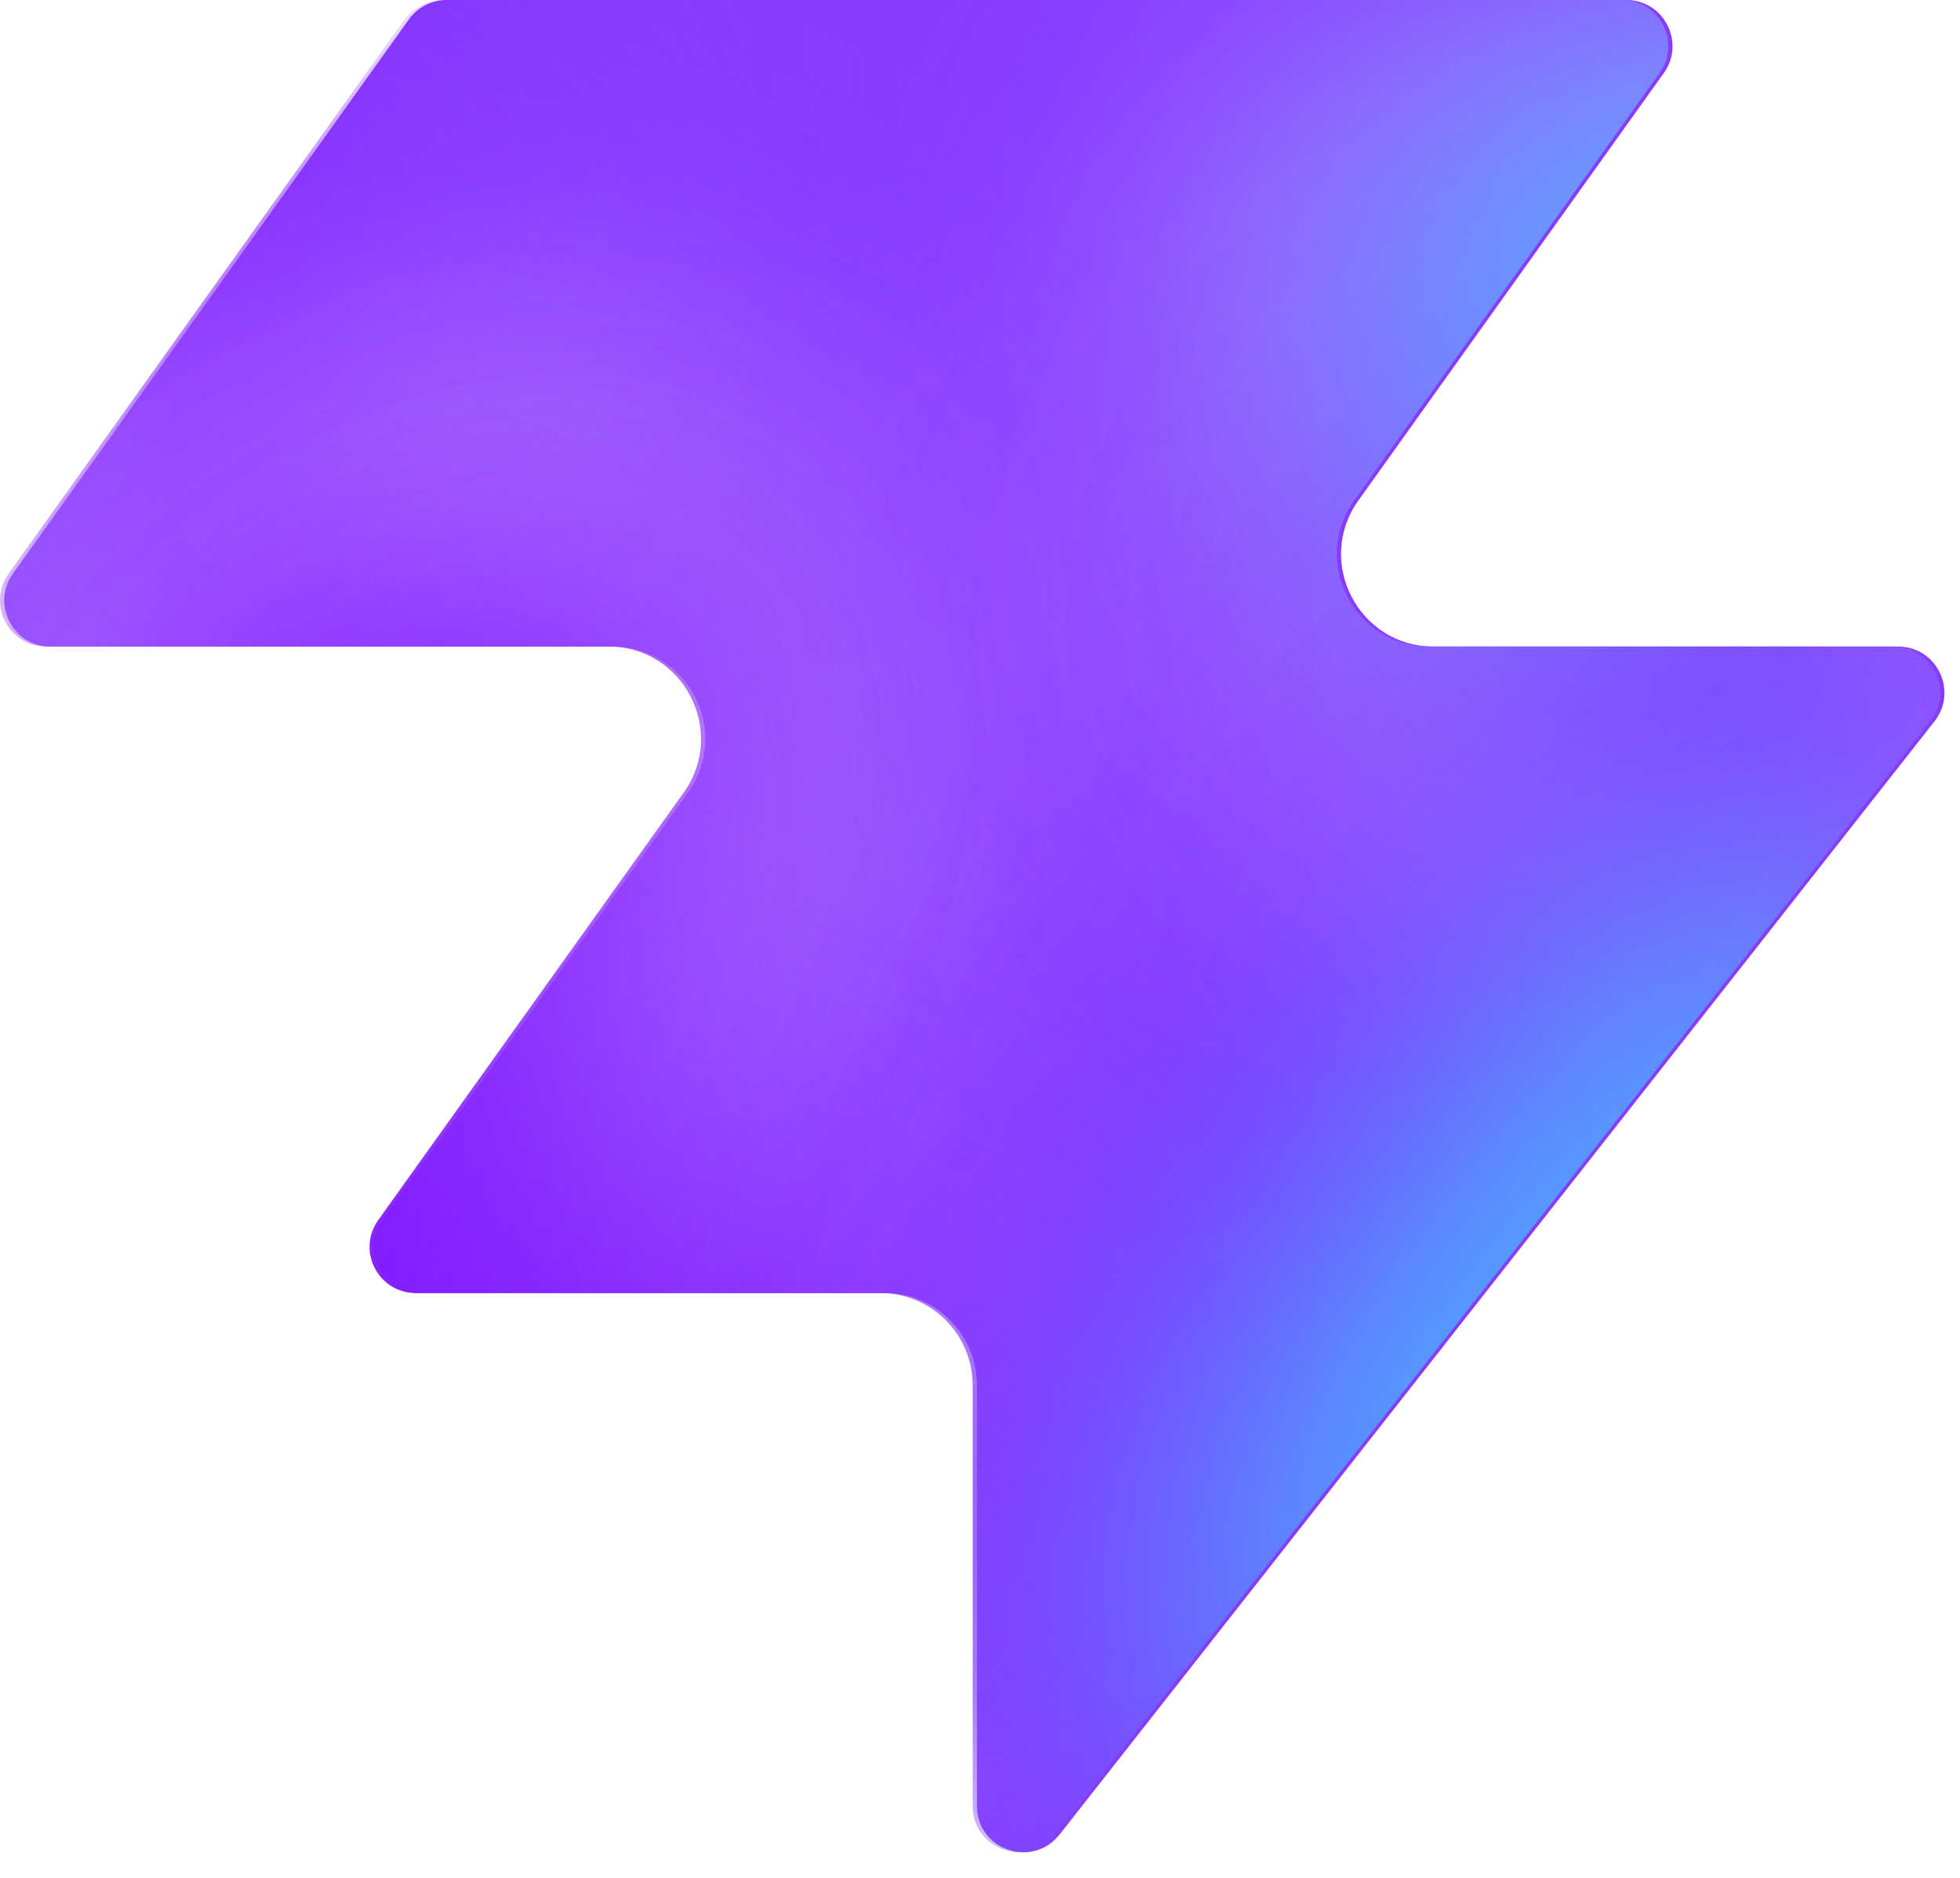
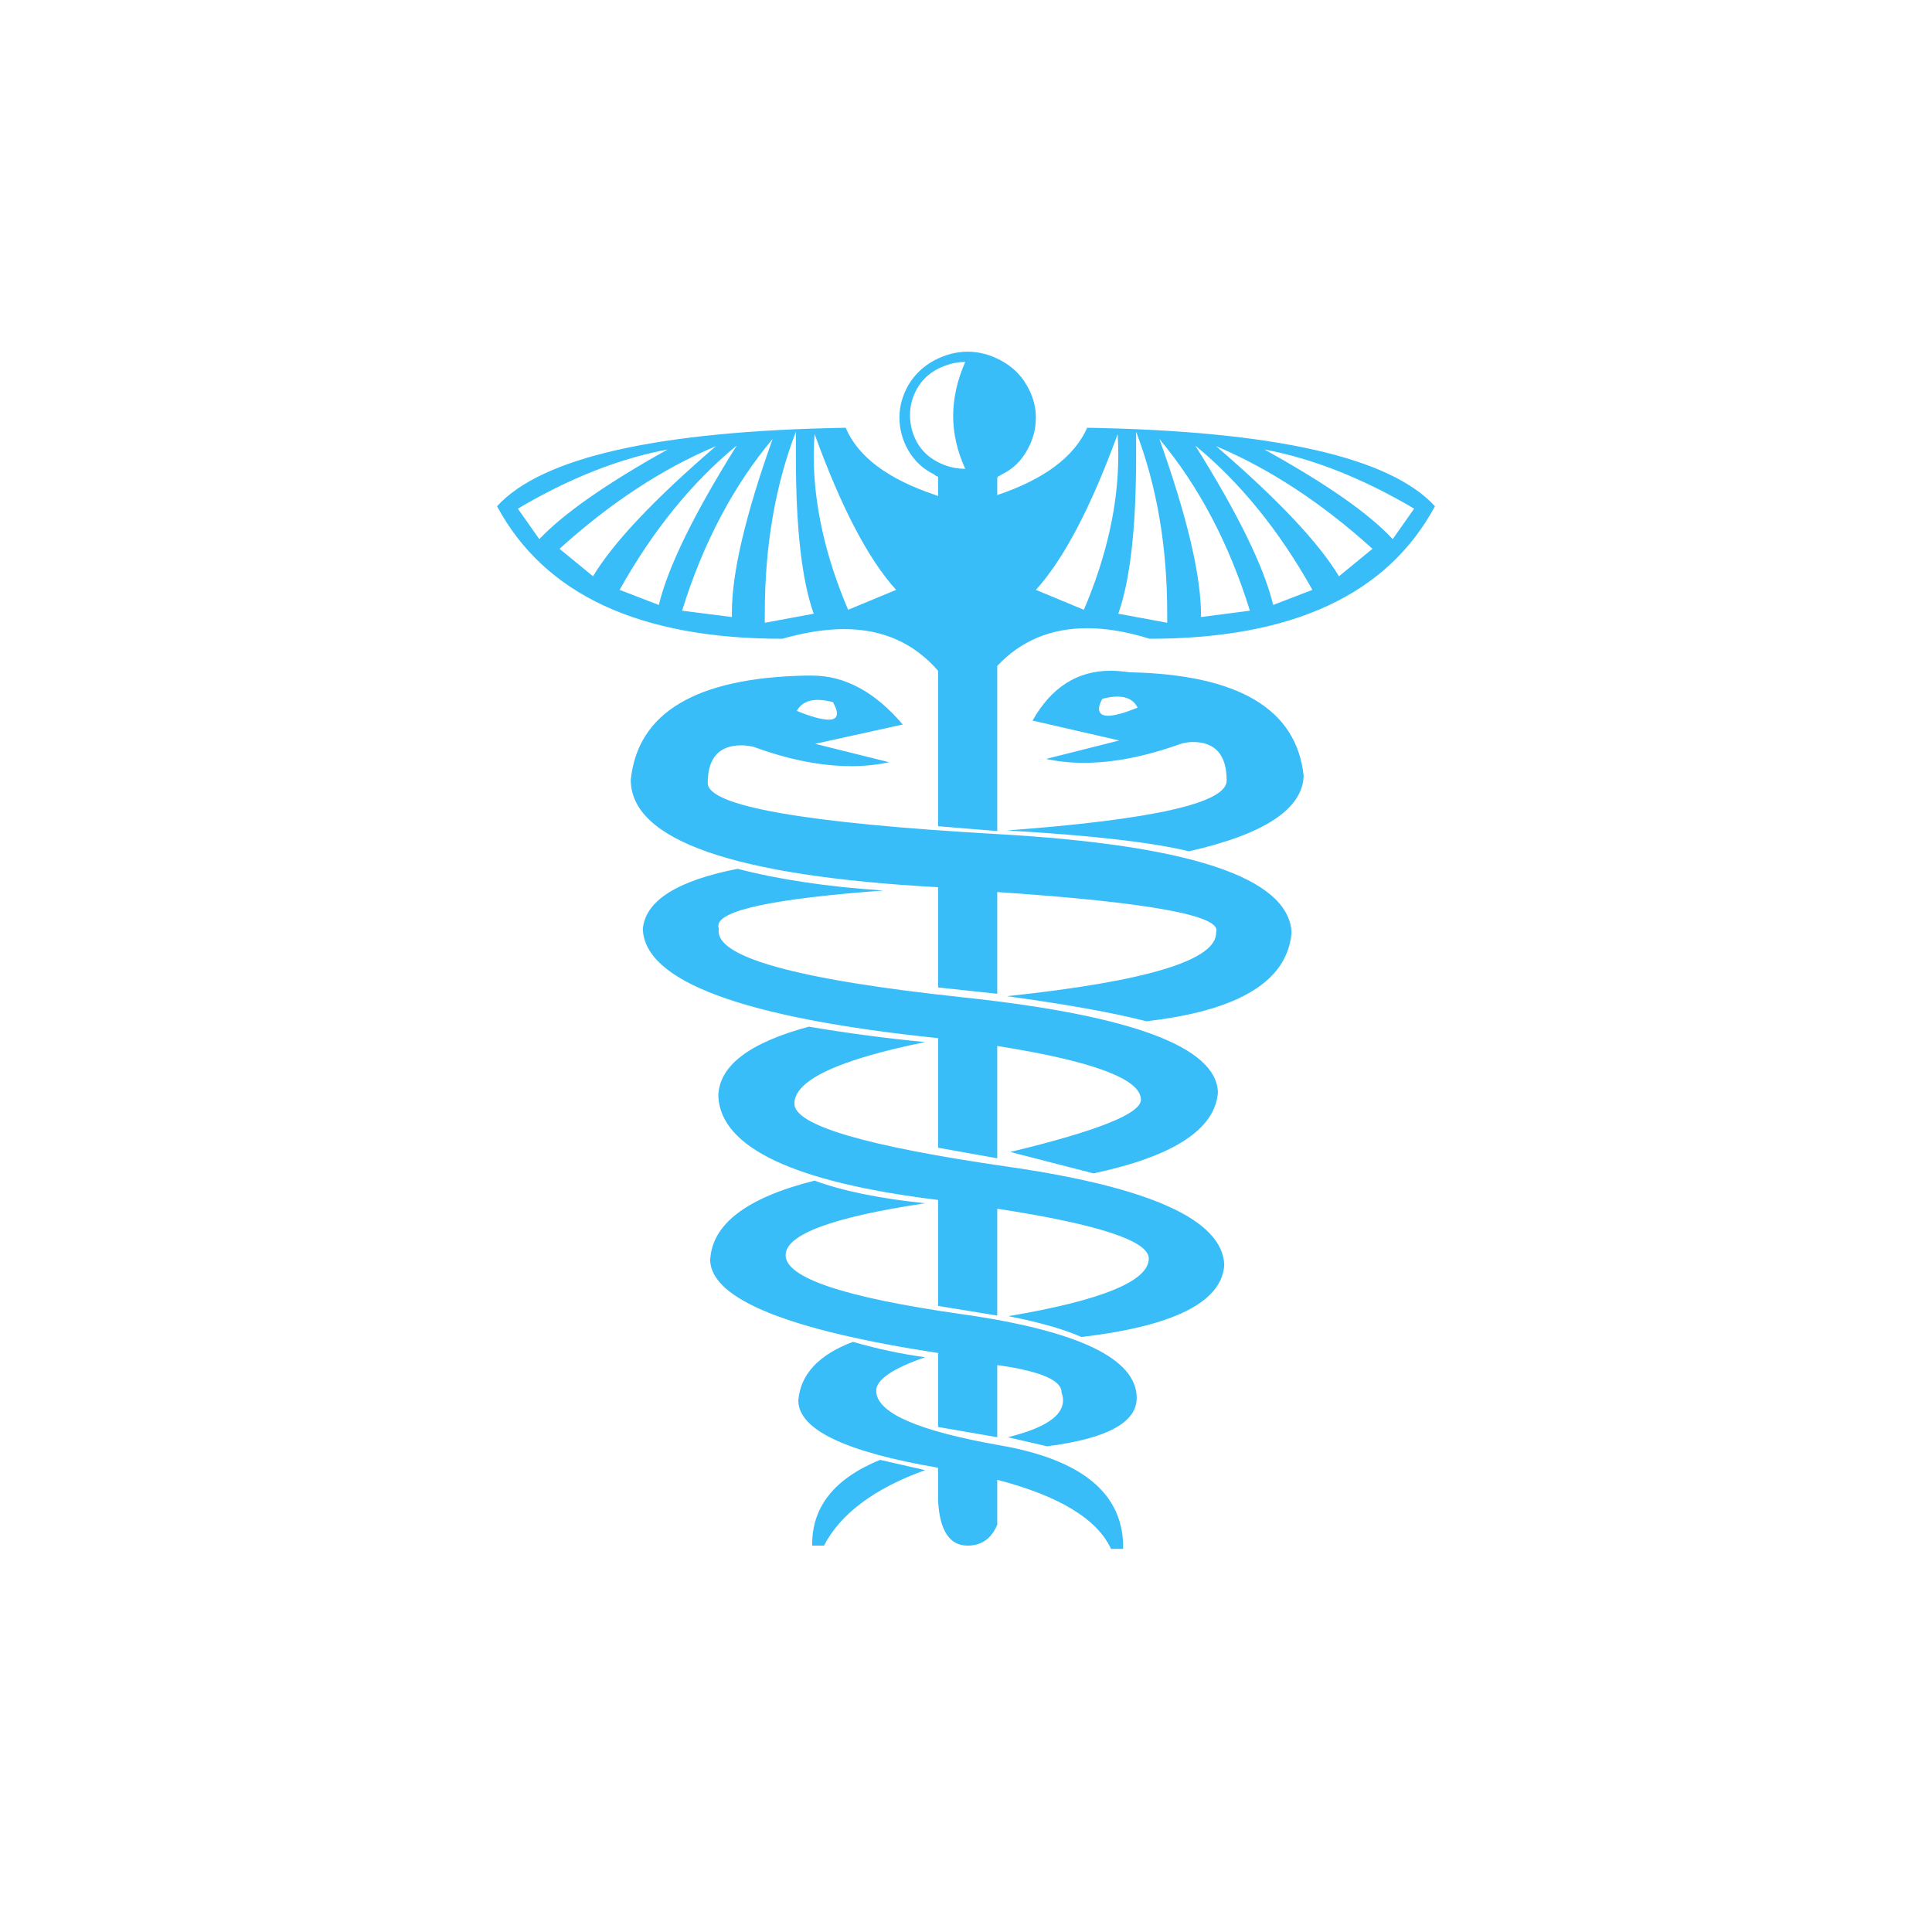
- <svg xmlns="http://www.w3.org/2000/svg" width="48" height="46" fill="none" viewBox="0 0 48 46">
-   <path fill="#863bff" d="M25.946 44.938c-.664.845-2.021.375-2.021-.698V33.937a2.26 2.26 0 0 0-2.262-2.262H10.287c-.92 0-1.456-1.04-.92-1.788l7.48-10.471c1.07-1.497 0-3.578-1.842-3.578H1.237c-.92 0-1.456-1.04-.92-1.788L10.013.474c.214-.297.556-.474.92-.474h28.894c.92 0 1.456 1.04.92 1.788l-7.48 10.471c-1.07 1.498 0 3.579 1.842 3.579h11.377c.943 0 1.473 1.088.89 1.83L25.947 44.94z" style="fill:#863bff;fill:color(display-p3 .525 .23 1);fill-opacity:1" />
-   <mask id="a" width="48" height="46" x="0" y="0" maskUnits="userSpaceOnUse" style="mask-type:alpha">
-     <path fill="#000" d="M25.842 44.938c-.664.844-2.021.375-2.021-.698V33.937a2.26 2.26 0 0 0-2.262-2.262H10.183c-.92 0-1.456-1.04-.92-1.788l7.48-10.471c1.07-1.498 0-3.579-1.842-3.579H1.133c-.92 0-1.456-1.04-.92-1.787L9.91.473c.214-.297.556-.474.92-.474h28.894c.92 0 1.456 1.04.92 1.788l-7.48 10.471c-1.07 1.498 0 3.578 1.842 3.578h11.377c.943 0 1.473 1.088.89 1.832L25.843 44.94z" style="fill:#000;fill-opacity:1" />
-   </mask>
-   <g mask="url(#a)">
-     <g filter="url(#b)">
-       <ellipse cx="5.508" cy="14.704" fill="#ede6ff" rx="5.508" ry="14.704" style="fill:#ede6ff;fill:color(display-p3 .927 .903 1);fill-opacity:1" transform="matrix(.00324 1 1 -.00324 -4.47 31.516)" />
-     </g>
-     <g filter="url(#c)">
-       <ellipse cx="10.399" cy="29.851" fill="#ede6ff" rx="10.399" ry="29.851" style="fill:#ede6ff;fill:color(display-p3 .927 .903 1);fill-opacity:1" transform="matrix(.00324 1 1 -.00324 -39.328 7.883)" />
-     </g>
-     <g filter="url(#d)">
-       <ellipse cx="5.508" cy="30.487" fill="#7e14ff" rx="5.508" ry="30.487" style="fill:#7e14ff;fill:color(display-p3 .492 .077 1);fill-opacity:1" transform="rotate(89.814 -25.913 -14.639)scale(1 -1)" />
-     </g>
-     <g filter="url(#e)">
-       <ellipse cx="5.508" cy="30.599" fill="#7e14ff" rx="5.508" ry="30.599" style="fill:#7e14ff;fill:color(display-p3 .492 .077 1);fill-opacity:1" transform="rotate(89.814 -32.644 -3.334)scale(1 -1)" />
-     </g>
-     <g filter="url(#f)">
-       <ellipse cx="5.508" cy="30.599" fill="#7e14ff" rx="5.508" ry="30.599" style="fill:#7e14ff;fill:color(display-p3 .492 .077 1);fill-opacity:1" transform="matrix(.00324 1 1 -.00324 -34.34 30.47)" />
-     </g>
-     <g filter="url(#g)">
-       <ellipse cx="14.072" cy="22.078" fill="#ede6ff" rx="14.072" ry="22.078" style="fill:#ede6ff;fill:color(display-p3 .927 .903 1);fill-opacity:1" transform="rotate(93.35 24.506 48.493)scale(-1 1)" />
-     </g>
-     <g filter="url(#h)">
-       <ellipse cx="3.47" cy="21.501" fill="#7e14ff" rx="3.47" ry="21.501" style="fill:#7e14ff;fill:color(display-p3 .492 .077 1);fill-opacity:1" transform="rotate(89.009 28.708 47.59)scale(-1 1)" />
-     </g>
-     <g filter="url(#i)">
-       <ellipse cx="3.47" cy="21.501" fill="#7e14ff" rx="3.47" ry="21.501" style="fill:#7e14ff;fill:color(display-p3 .492 .077 1);fill-opacity:1" transform="rotate(89.009 28.708 47.59)scale(-1 1)" />
-     </g>
-     <g filter="url(#j)">
-       <ellipse cx=".387" cy="8.972" fill="#7e14ff" rx="4.407" ry="29.108" style="fill:#7e14ff;fill:color(display-p3 .492 .077 1);fill-opacity:1" transform="rotate(39.51 .387 8.972)" />
-     </g>
-     <g filter="url(#k)">
-       <ellipse cx="47.523" cy="-6.092" fill="#7e14ff" rx="4.407" ry="29.108" style="fill:#7e14ff;fill:color(display-p3 .492 .077 1);fill-opacity:1" transform="rotate(37.892 47.523 -6.092)" />
-     </g>
-     <g filter="url(#l)">
-       <ellipse cx="41.412" cy="6.333" fill="#47bfff" rx="5.971" ry="9.665" style="fill:#47bfff;fill:color(display-p3 .28 .748 1);fill-opacity:1" transform="rotate(37.892 41.412 6.333)" />
-     </g>
-     <g filter="url(#m)">
-       <ellipse cx="-1.879" cy="38.332" fill="#7e14ff" rx="4.407" ry="29.108" style="fill:#7e14ff;fill:color(display-p3 .492 .077 1);fill-opacity:1" transform="rotate(37.892 -1.88 38.332)" />
-     </g>
-     <g filter="url(#n)">
-       <ellipse cx="-1.879" cy="38.332" fill="#7e14ff" rx="4.407" ry="29.108" style="fill:#7e14ff;fill:color(display-p3 .492 .077 1);fill-opacity:1" transform="rotate(37.892 -1.88 38.332)" />
-     </g>
-     <g filter="url(#o)">
-       <ellipse cx="35.651" cy="29.907" fill="#7e14ff" rx="4.407" ry="29.108" style="fill:#7e14ff;fill:color(display-p3 .492 .077 1);fill-opacity:1" transform="rotate(37.892 35.651 29.907)" />
-     </g>
-     <g filter="url(#p)">
-       <ellipse cx="38.418" cy="32.4" fill="#47bfff" rx="5.971" ry="15.297" style="fill:#47bfff;fill:color(display-p3 .28 .748 1);fill-opacity:1" transform="rotate(37.892 38.418 32.4)" />
-     </g>
-   </g>
-   <defs>
-     <filter id="b" width="60.045" height="41.654" x="-19.77" y="16.149" color-interpolation-filters="sRGB" filterUnits="userSpaceOnUse">
-       <feFlood flood-opacity="0" result="BackgroundImageFix" />
-       <feBlend in="SourceGraphic" in2="BackgroundImageFix" result="shape" />
-       <feGaussianBlur result="effect1_foregroundBlur_2002_17158" stdDeviation="7.659" />
-     </filter>
-     <filter id="c" width="90.34" height="51.437" x="-54.613" y="-7.533" color-interpolation-filters="sRGB" filterUnits="userSpaceOnUse">
-       <feFlood flood-opacity="0" result="BackgroundImageFix" />
-       <feBlend in="SourceGraphic" in2="BackgroundImageFix" result="shape" />
-       <feGaussianBlur result="effect1_foregroundBlur_2002_17158" stdDeviation="7.659" />
-     </filter>
-     <filter id="d" width="79.355" height="29.4" x="-49.64" y="2.03" color-interpolation-filters="sRGB" filterUnits="userSpaceOnUse">
-       <feFlood flood-opacity="0" result="BackgroundImageFix" />
-       <feBlend in="SourceGraphic" in2="BackgroundImageFix" result="shape" />
-       <feGaussianBlur result="effect1_foregroundBlur_2002_17158" stdDeviation="4.596" />
-     </filter>
-     <filter id="e" width="79.579" height="29.4" x="-45.045" y="20.029" color-interpolation-filters="sRGB" filterUnits="userSpaceOnUse">
-       <feFlood flood-opacity="0" result="BackgroundImageFix" />
-       <feBlend in="SourceGraphic" in2="BackgroundImageFix" result="shape" />
-       <feGaussianBlur result="effect1_foregroundBlur_2002_17158" stdDeviation="4.596" />
-     </filter>
-     <filter id="f" width="79.579" height="29.4" x="-43.513" y="21.178" color-interpolation-filters="sRGB" filterUnits="userSpaceOnUse">
-       <feFlood flood-opacity="0" result="BackgroundImageFix" />
-       <feBlend in="SourceGraphic" in2="BackgroundImageFix" result="shape" />
-       <feGaussianBlur result="effect1_foregroundBlur_2002_17158" stdDeviation="4.596" />
-     </filter>
-     <filter id="g" width="74.749" height="58.852" x="15.756" y="-17.901" color-interpolation-filters="sRGB" filterUnits="userSpaceOnUse">
-       <feFlood flood-opacity="0" result="BackgroundImageFix" />
-       <feBlend in="SourceGraphic" in2="BackgroundImageFix" result="shape" />
-       <feGaussianBlur result="effect1_foregroundBlur_2002_17158" stdDeviation="7.659" />
-     </filter>
-     <filter id="h" width="61.377" height="25.362" x="23.548" y="2.284" color-interpolation-filters="sRGB" filterUnits="userSpaceOnUse">
-       <feFlood flood-opacity="0" result="BackgroundImageFix" />
-       <feBlend in="SourceGraphic" in2="BackgroundImageFix" result="shape" />
-       <feGaussianBlur result="effect1_foregroundBlur_2002_17158" stdDeviation="4.596" />
-     </filter>
-     <filter id="i" width="61.377" height="25.362" x="23.548" y="2.284" color-interpolation-filters="sRGB" filterUnits="userSpaceOnUse">
-       <feFlood flood-opacity="0" result="BackgroundImageFix" />
-       <feBlend in="SourceGraphic" in2="BackgroundImageFix" result="shape" />
-       <feGaussianBlur result="effect1_foregroundBlur_2002_17158" stdDeviation="4.596" />
-     </filter>
-     <filter id="j" width="56.045" height="63.649" x="-27.636" y="-22.853" color-interpolation-filters="sRGB" filterUnits="userSpaceOnUse">
-       <feFlood flood-opacity="0" result="BackgroundImageFix" />
-       <feBlend in="SourceGraphic" in2="BackgroundImageFix" result="shape" />
-       <feGaussianBlur result="effect1_foregroundBlur_2002_17158" stdDeviation="4.596" />
-     </filter>
-     <filter id="k" width="54.814" height="64.646" x="20.116" y="-38.415" color-interpolation-filters="sRGB" filterUnits="userSpaceOnUse">
-       <feFlood flood-opacity="0" result="BackgroundImageFix" />
-       <feBlend in="SourceGraphic" in2="BackgroundImageFix" result="shape" />
-       <feGaussianBlur result="effect1_foregroundBlur_2002_17158" stdDeviation="4.596" />
-     </filter>
-     <filter id="l" width="33.541" height="35.313" x="24.641" y="-11.323" color-interpolation-filters="sRGB" filterUnits="userSpaceOnUse">
-       <feFlood flood-opacity="0" result="BackgroundImageFix" />
-       <feBlend in="SourceGraphic" in2="BackgroundImageFix" result="shape" />
-       <feGaussianBlur result="effect1_foregroundBlur_2002_17158" stdDeviation="4.596" />
-     </filter>
-     <filter id="m" width="54.814" height="64.646" x="-29.286" y="6.009" color-interpolation-filters="sRGB" filterUnits="userSpaceOnUse">
-       <feFlood flood-opacity="0" result="BackgroundImageFix" />
-       <feBlend in="SourceGraphic" in2="BackgroundImageFix" result="shape" />
-       <feGaussianBlur result="effect1_foregroundBlur_2002_17158" stdDeviation="4.596" />
-     </filter>
-     <filter id="n" width="54.814" height="64.646" x="-29.286" y="6.009" color-interpolation-filters="sRGB" filterUnits="userSpaceOnUse">
-       <feFlood flood-opacity="0" result="BackgroundImageFix" />
-       <feBlend in="SourceGraphic" in2="BackgroundImageFix" result="shape" />
-       <feGaussianBlur result="effect1_foregroundBlur_2002_17158" stdDeviation="4.596" />
-     </filter>
-     <filter id="o" width="54.814" height="64.646" x="8.244" y="-2.416" color-interpolation-filters="sRGB" filterUnits="userSpaceOnUse">
-       <feFlood flood-opacity="0" result="BackgroundImageFix" />
-       <feBlend in="SourceGraphic" in2="BackgroundImageFix" result="shape" />
-       <feGaussianBlur result="effect1_foregroundBlur_2002_17158" stdDeviation="4.596" />
-     </filter>
-     <filter id="p" width="39.409" height="43.623" x="18.713" y="10.588" color-interpolation-filters="sRGB" filterUnits="userSpaceOnUse">
-       <feFlood flood-opacity="0" result="BackgroundImageFix" />
-       <feBlend in="SourceGraphic" in2="BackgroundImageFix" result="shape" />
-       <feGaussianBlur result="effect1_foregroundBlur_2002_17158" stdDeviation="4.596" />
-     </filter>
-   </defs>
+ <svg xmlns="http://www.w3.org/2000/svg" viewBox="0 0 100 100">
+   <text x="50" y="80" font-size="85" text-anchor="middle" fill="#38bdf8" font-family="Arial, sans-serif">☤</text>
</svg>
